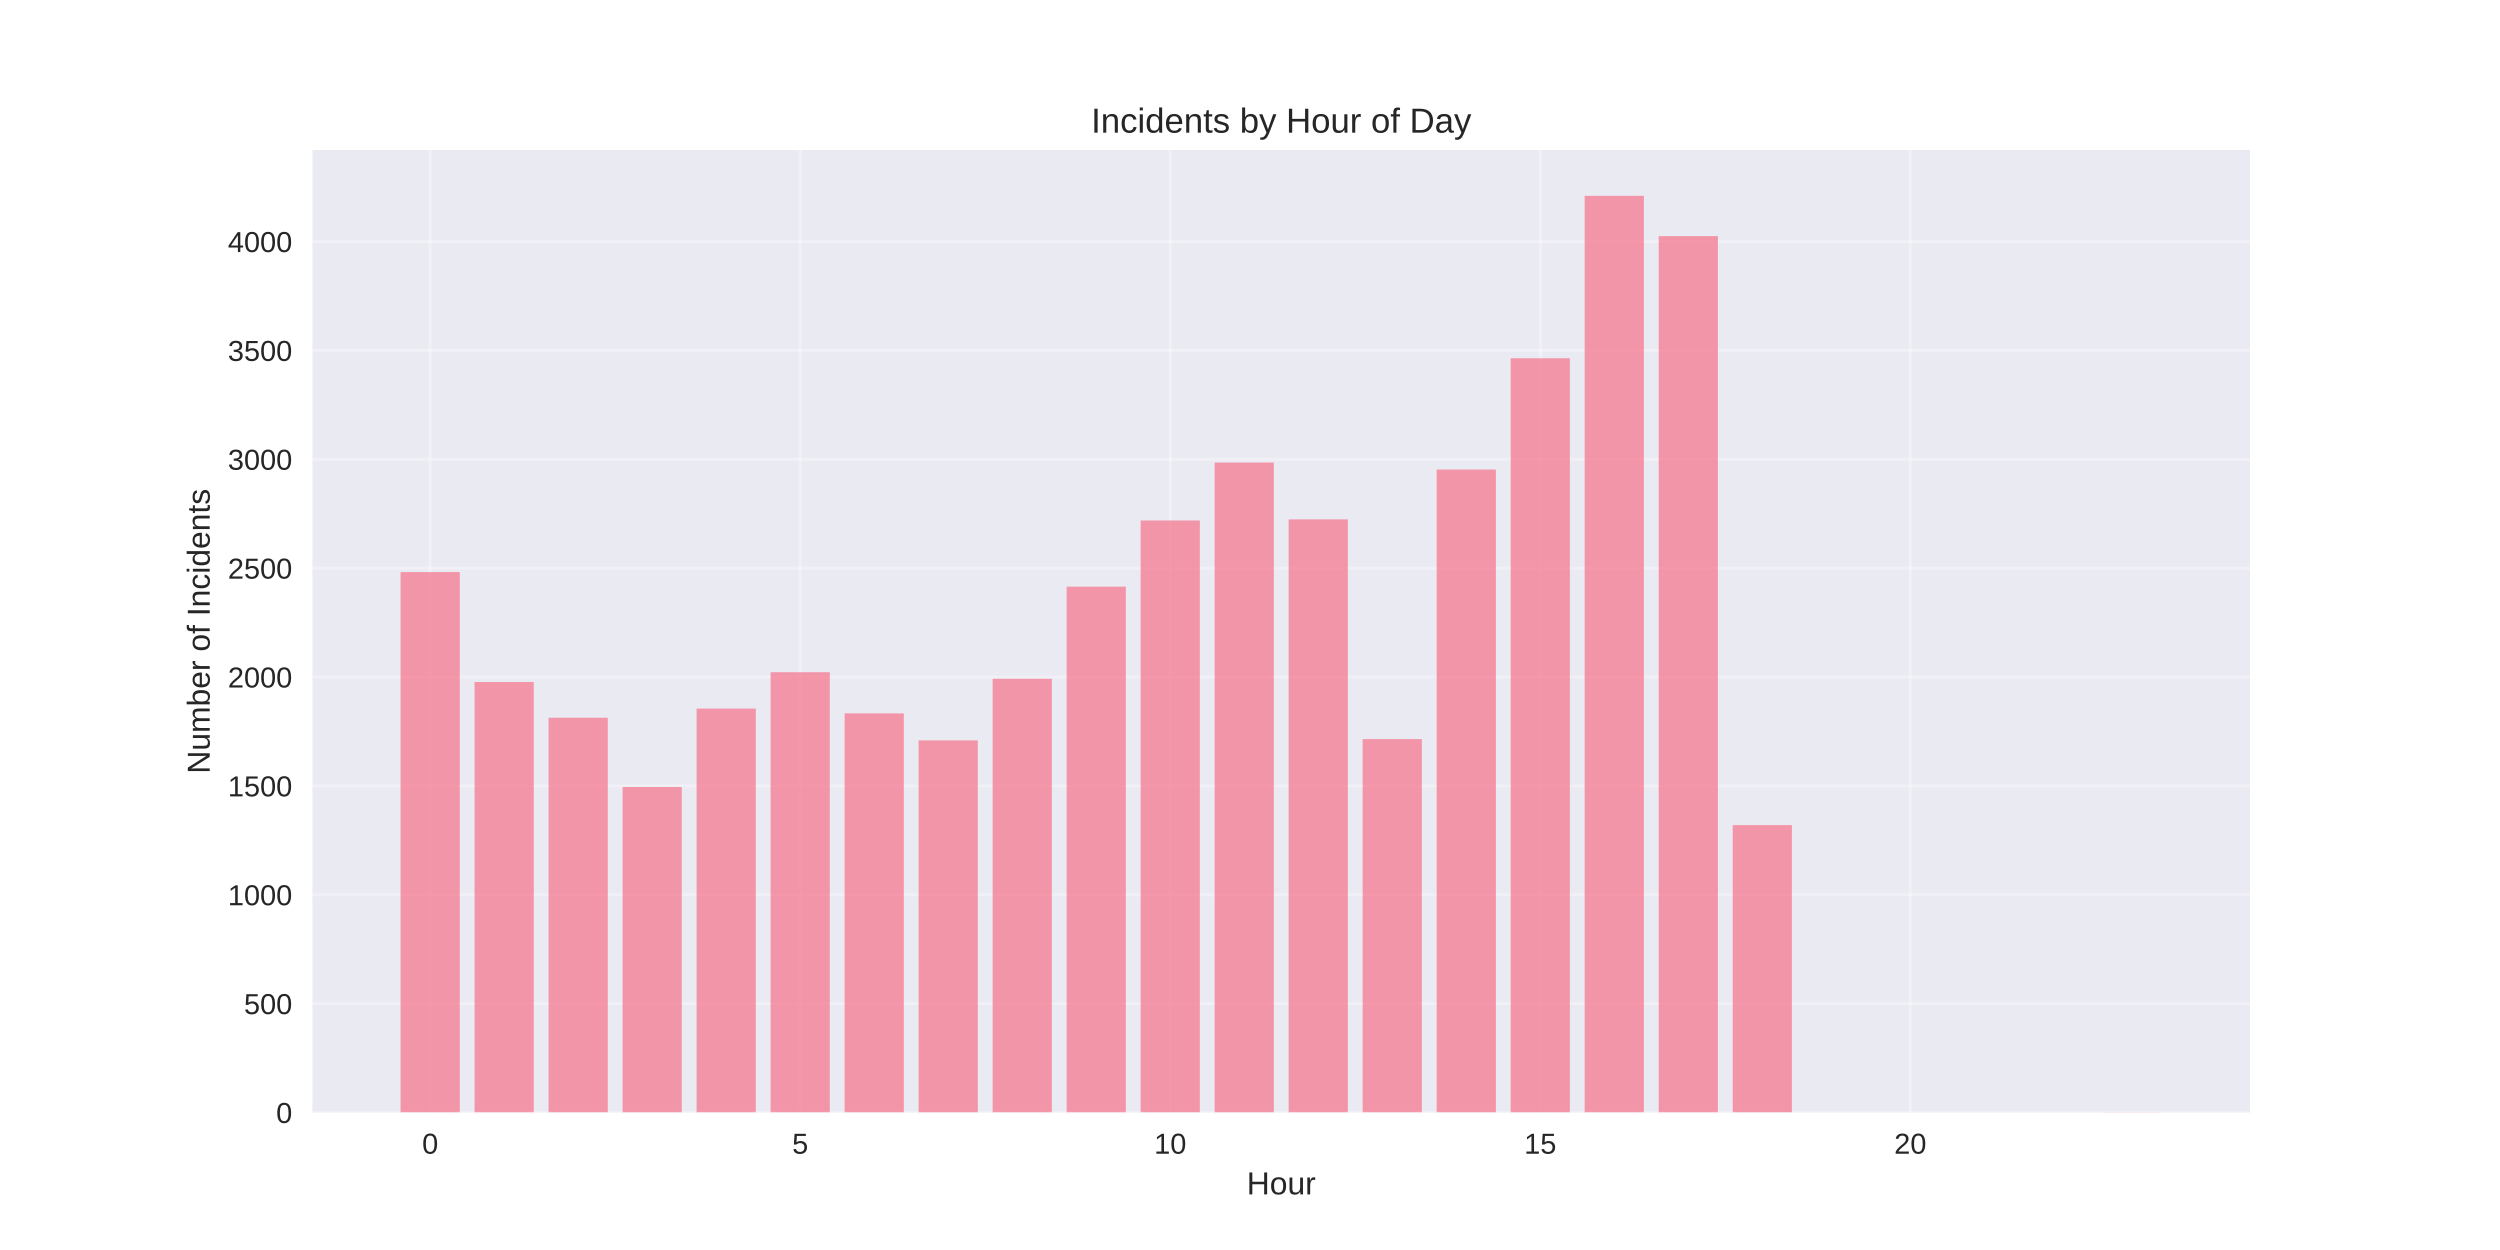
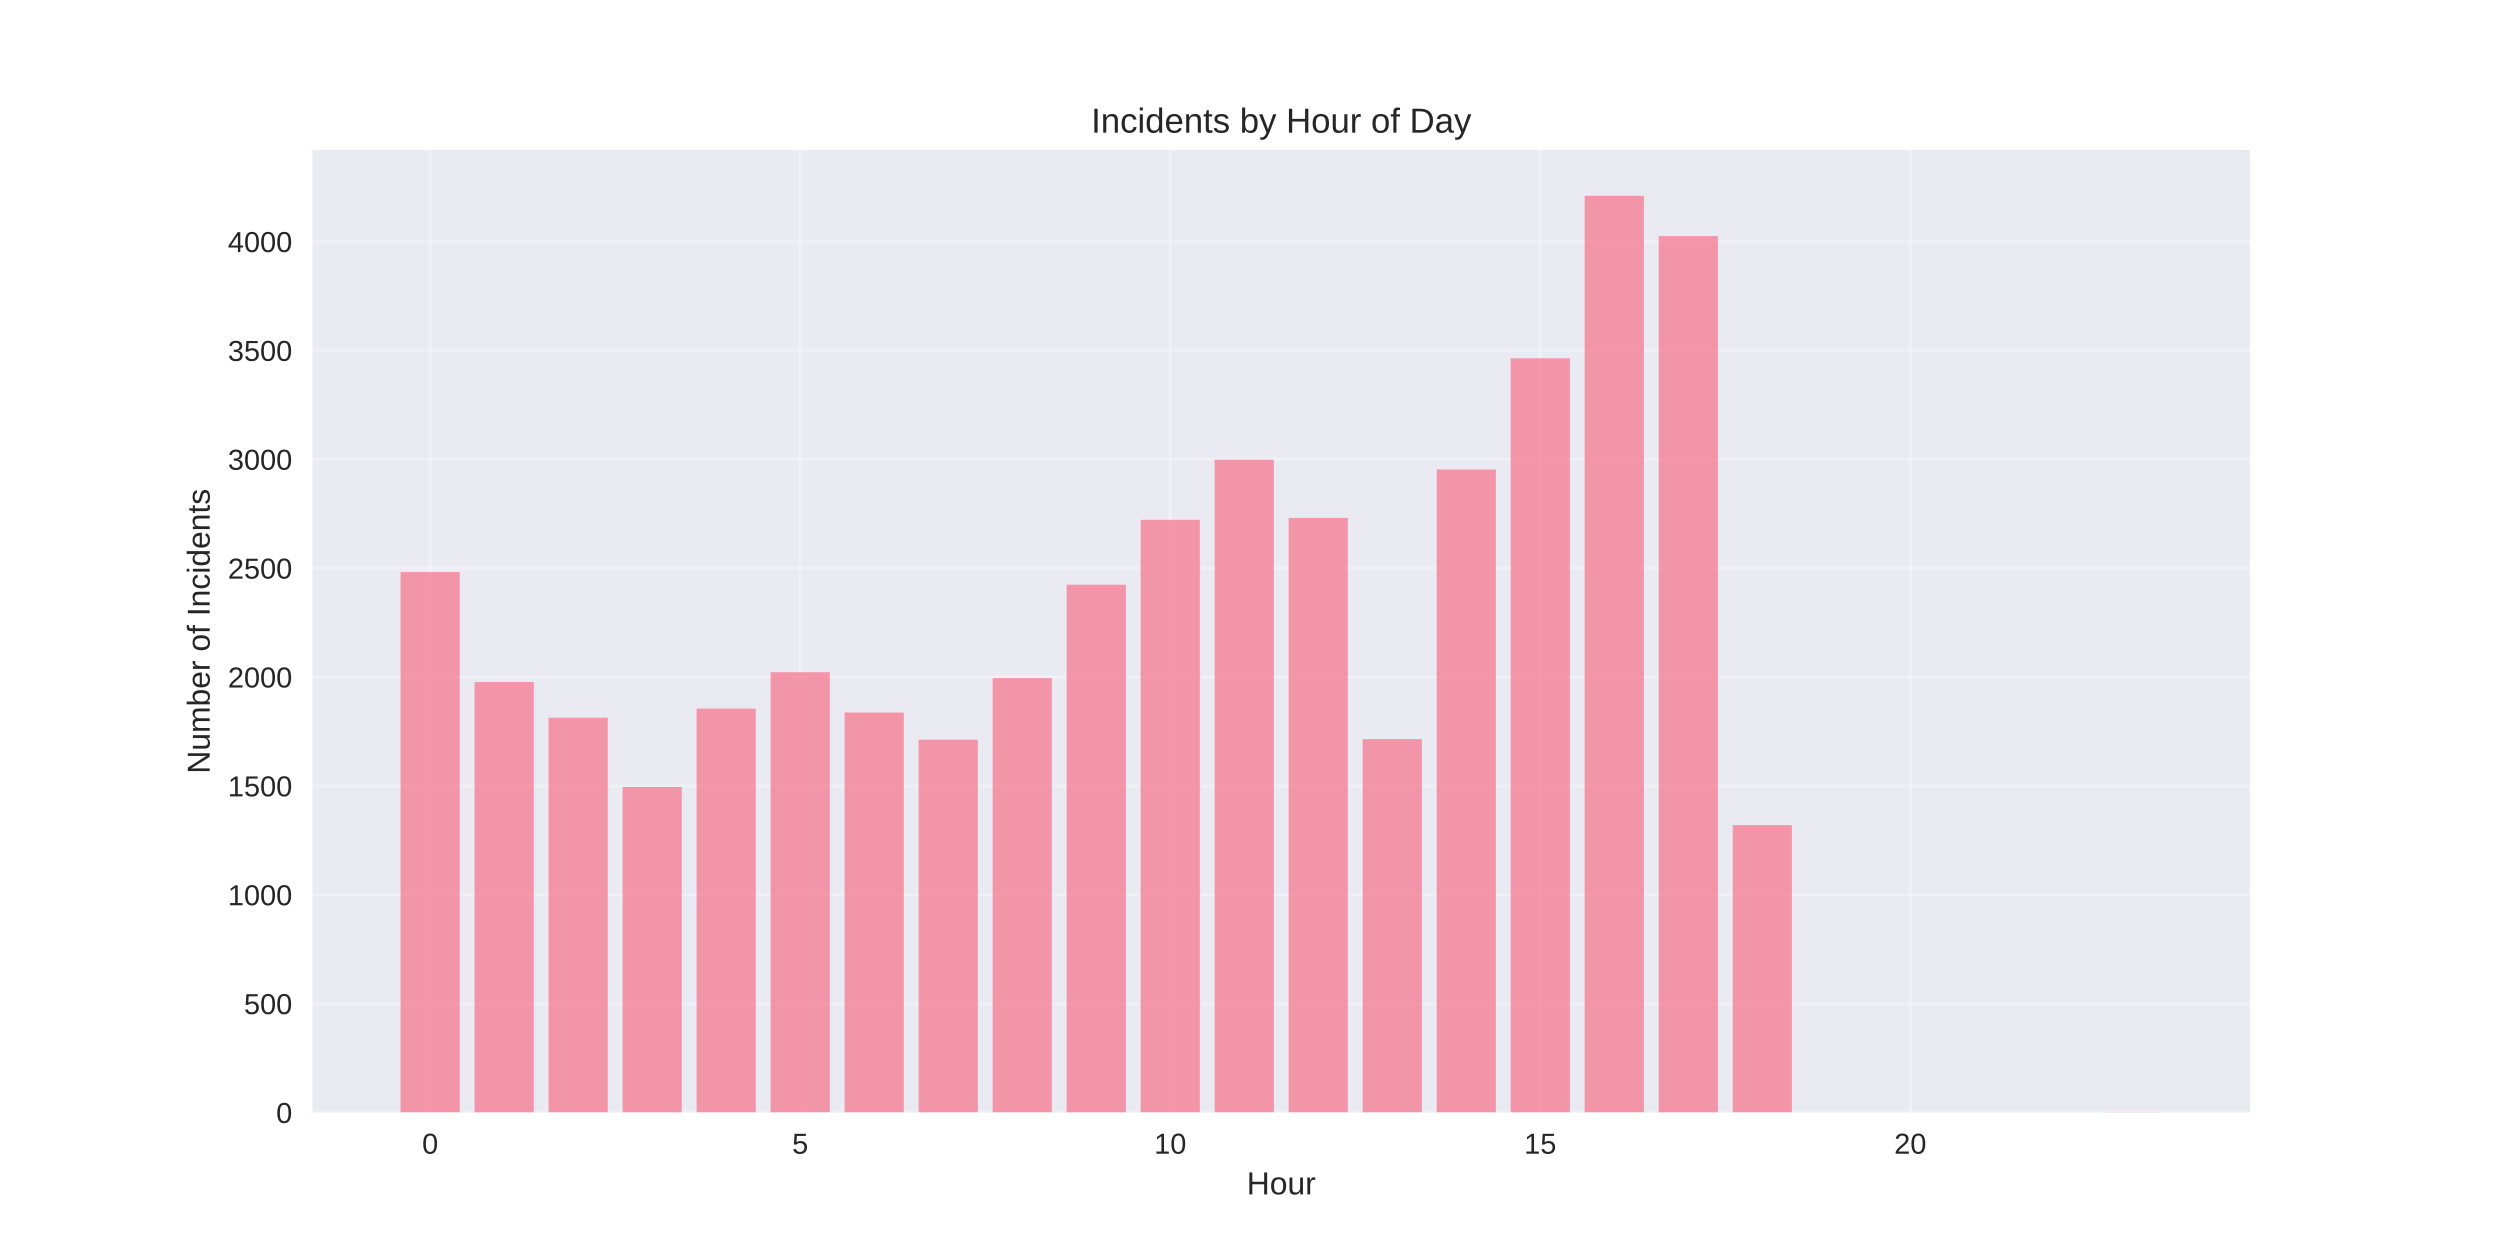
<svg xmlns="http://www.w3.org/2000/svg" width="864pt" height="432pt" viewBox="0 0 864 432" version="1.1">
  <defs>
    <style type="text/css">*{stroke-linejoin: round; stroke-linecap: butt}</style>
  </defs>
  <g id="figure_1">
    <g id="patch_1">
      <path d="M 0 432  L 864 432  L 864 0  L 0 0  z " style="fill: #ffffff" />
    </g>
    <g id="axes_1">
      <g id="patch_2">
        <path d="M 108 384.48  L 777.6 384.48  L 777.6 51.84  L 108 51.84  z " style="fill: #eaeaf2" />
      </g>
      <g id="matplotlib.axis_1">
        <g id="xtick_1">
          <g id="line2d_1">
-             <path d="M 148.667 384.48  L 148.667 51.84  " clip-path="url(#p79ba636997)" style="fill: none; stroke: #ffffff; stroke-opacity: 0.3; stroke-linecap: round" />
+             <path d="M 148.667 384.48  L 148.667 51.84  " clip-path="url(#pedb47e6ae4)" style="fill: none; stroke: #ffffff; stroke-opacity: 0.3; stroke-linecap: round" />
          </g>
          <g id="line2d_2" />
          <g id="text_1">
            <text style="fill: #262626; font: 10px 'Arial', 'Liberation Sans', 'DejaVu Sans', 'Bitstream Vera Sans', sans-serif; text-anchor: middle" x="148.667" y="398.727" transform="rotate(-0 148.6671 398.7269)">0</text>
          </g>
        </g>
        <g id="xtick_2">
          <g id="line2d_3">
-             <path d="M 276.551 384.48  L 276.551 51.84  " clip-path="url(#p79ba636997)" style="fill: none; stroke: #ffffff; stroke-opacity: 0.3; stroke-linecap: round" />
+             <path d="M 276.551 384.48  L 276.551 51.84  " clip-path="url(#pedb47e6ae4)" style="fill: none; stroke: #ffffff; stroke-opacity: 0.3; stroke-linecap: round" />
          </g>
          <g id="line2d_4" />
          <g id="text_2">
            <text style="fill: #262626; font: 10px 'Arial', 'Liberation Sans', 'DejaVu Sans', 'Bitstream Vera Sans', sans-serif; text-anchor: middle" x="276.551" y="398.727" transform="rotate(-0 276.551 398.7269)">5</text>
          </g>
        </g>
        <g id="xtick_3">
          <g id="line2d_5">
-             <path d="M 404.435 384.48  L 404.435 51.84  " clip-path="url(#p79ba636997)" style="fill: none; stroke: #ffffff; stroke-opacity: 0.3; stroke-linecap: round" />
+             <path d="M 404.435 384.48  L 404.435 51.84  " clip-path="url(#pedb47e6ae4)" style="fill: none; stroke: #ffffff; stroke-opacity: 0.3; stroke-linecap: round" />
          </g>
          <g id="line2d_6" />
          <g id="text_3">
            <text style="fill: #262626; font: 10px 'Arial', 'Liberation Sans', 'DejaVu Sans', 'Bitstream Vera Sans', sans-serif; text-anchor: middle" x="404.435" y="398.727" transform="rotate(-0 404.4348 398.7269)">10</text>
          </g>
        </g>
        <g id="xtick_4">
          <g id="line2d_7">
-             <path d="M 532.319 384.48  L 532.319 51.84  " clip-path="url(#p79ba636997)" style="fill: none; stroke: #ffffff; stroke-opacity: 0.3; stroke-linecap: round" />
+             <path d="M 532.319 384.48  L 532.319 51.84  " clip-path="url(#pedb47e6ae4)" style="fill: none; stroke: #ffffff; stroke-opacity: 0.3; stroke-linecap: round" />
          </g>
          <g id="line2d_8" />
          <g id="text_4">
            <text style="fill: #262626; font: 10px 'Arial', 'Liberation Sans', 'DejaVu Sans', 'Bitstream Vera Sans', sans-serif; text-anchor: middle" x="532.319" y="398.727" transform="rotate(-0 532.3187 398.7269)">15</text>
          </g>
        </g>
        <g id="xtick_5">
          <g id="line2d_9">
-             <path d="M 660.203 384.48  L 660.203 51.84  " clip-path="url(#p79ba636997)" style="fill: none; stroke: #ffffff; stroke-opacity: 0.3; stroke-linecap: round" />
+             <path d="M 660.203 384.48  L 660.203 51.84  " clip-path="url(#pedb47e6ae4)" style="fill: none; stroke: #ffffff; stroke-opacity: 0.3; stroke-linecap: round" />
          </g>
          <g id="line2d_10" />
          <g id="text_5">
            <text style="fill: #262626; font: 10px 'Arial', 'Liberation Sans', 'DejaVu Sans', 'Bitstream Vera Sans', sans-serif; text-anchor: middle" x="660.203" y="398.727" transform="rotate(-0 660.2026 398.7269)">20</text>
          </g>
        </g>
        <g id="text_6">
          <text style="fill: #262626; font: 11px 'Arial', 'Liberation Sans', 'DejaVu Sans', 'Bitstream Vera Sans', sans-serif; text-anchor: middle" x="442.8" y="412.773" transform="rotate(-0 442.8 412.7734)">Hour</text>
        </g>
      </g>
      <g id="matplotlib.axis_2">
        <g id="ytick_1">
          <g id="line2d_11">
-             <path d="M 108 384.48  L 777.6 384.48  " clip-path="url(#p79ba636997)" style="fill: none; stroke: #ffffff; stroke-opacity: 0.3; stroke-linecap: round" />
+             <path d="M 108 384.48  L 777.6 384.48  " clip-path="url(#pedb47e6ae4)" style="fill: none; stroke: #ffffff; stroke-opacity: 0.3; stroke-linecap: round" />
          </g>
          <g id="line2d_12" />
          <g id="text_7">
            <text style="fill: #262626; font: 10px 'Arial', 'Liberation Sans', 'DejaVu Sans', 'Bitstream Vera Sans', sans-serif; text-anchor: end" x="101" y="388.103" transform="rotate(-0 101 388.1034)">0</text>
          </g>
        </g>
        <g id="ytick_2">
          <g id="line2d_13">
-             <path d="M 108 346.855  L 777.6 346.855  " clip-path="url(#p79ba636997)" style="fill: none; stroke: #ffffff; stroke-opacity: 0.3; stroke-linecap: round" />
+             <path d="M 108 346.855  L 777.6 346.855  " clip-path="url(#pedb47e6ae4)" style="fill: none; stroke: #ffffff; stroke-opacity: 0.3; stroke-linecap: round" />
          </g>
          <g id="line2d_14" />
          <g id="text_8">
            <text style="fill: #262626; font: 10px 'Arial', 'Liberation Sans', 'DejaVu Sans', 'Bitstream Vera Sans', sans-serif; text-anchor: end" x="101" y="350.479" transform="rotate(-0 101 350.4787)">500</text>
          </g>
        </g>
        <g id="ytick_3">
          <g id="line2d_15">
-             <path d="M 108 309.231  L 777.6 309.231  " clip-path="url(#p79ba636997)" style="fill: none; stroke: #ffffff; stroke-opacity: 0.3; stroke-linecap: round" />
+             <path d="M 108 309.231  L 777.6 309.231  " clip-path="url(#pedb47e6ae4)" style="fill: none; stroke: #ffffff; stroke-opacity: 0.3; stroke-linecap: round" />
          </g>
          <g id="line2d_16" />
          <g id="text_9">
            <text style="fill: #262626; font: 10px 'Arial', 'Liberation Sans', 'DejaVu Sans', 'Bitstream Vera Sans', sans-serif; text-anchor: end" x="101" y="312.854" transform="rotate(-0 101 312.854)">1000</text>
          </g>
        </g>
        <g id="ytick_4">
          <g id="line2d_17">
-             <path d="M 108 271.606  L 777.6 271.606  " clip-path="url(#p79ba636997)" style="fill: none; stroke: #ffffff; stroke-opacity: 0.3; stroke-linecap: round" />
+             <path d="M 108 271.606  L 777.6 271.606  " clip-path="url(#pedb47e6ae4)" style="fill: none; stroke: #ffffff; stroke-opacity: 0.3; stroke-linecap: round" />
          </g>
          <g id="line2d_18" />
          <g id="text_10">
            <text style="fill: #262626; font: 10px 'Arial', 'Liberation Sans', 'DejaVu Sans', 'Bitstream Vera Sans', sans-serif; text-anchor: end" x="101" y="275.229" transform="rotate(-0 101 275.2293)">1500</text>
          </g>
        </g>
        <g id="ytick_5">
          <g id="line2d_19">
-             <path d="M 108 233.981  L 777.6 233.981  " clip-path="url(#p79ba636997)" style="fill: none; stroke: #ffffff; stroke-opacity: 0.3; stroke-linecap: round" />
+             <path d="M 108 233.981  L 777.6 233.981  " clip-path="url(#pedb47e6ae4)" style="fill: none; stroke: #ffffff; stroke-opacity: 0.3; stroke-linecap: round" />
          </g>
          <g id="line2d_20" />
          <g id="text_11">
            <text style="fill: #262626; font: 10px 'Arial', 'Liberation Sans', 'DejaVu Sans', 'Bitstream Vera Sans', sans-serif; text-anchor: end" x="101" y="237.605" transform="rotate(-0 101 237.6046)">2000</text>
          </g>
        </g>
        <g id="ytick_6">
          <g id="line2d_21">
-             <path d="M 108 196.356  L 777.6 196.356  " clip-path="url(#p79ba636997)" style="fill: none; stroke: #ffffff; stroke-opacity: 0.3; stroke-linecap: round" />
+             <path d="M 108 196.356  L 777.6 196.356  " clip-path="url(#pedb47e6ae4)" style="fill: none; stroke: #ffffff; stroke-opacity: 0.3; stroke-linecap: round" />
          </g>
          <g id="line2d_22" />
          <g id="text_12">
            <text style="fill: #262626; font: 10px 'Arial', 'Liberation Sans', 'DejaVu Sans', 'Bitstream Vera Sans', sans-serif; text-anchor: end" x="101" y="199.98" transform="rotate(-0 101 199.9799)">2500</text>
          </g>
        </g>
        <g id="ytick_7">
          <g id="line2d_23">
-             <path d="M 108 158.732  L 777.6 158.732  " clip-path="url(#p79ba636997)" style="fill: none; stroke: #ffffff; stroke-opacity: 0.3; stroke-linecap: round" />
+             <path d="M 108 158.732  L 777.6 158.732  " clip-path="url(#pedb47e6ae4)" style="fill: none; stroke: #ffffff; stroke-opacity: 0.3; stroke-linecap: round" />
          </g>
          <g id="line2d_24" />
          <g id="text_13">
            <text style="fill: #262626; font: 10px 'Arial', 'Liberation Sans', 'DejaVu Sans', 'Bitstream Vera Sans', sans-serif; text-anchor: end" x="101" y="162.355" transform="rotate(-0 101 162.3552)">3000</text>
          </g>
        </g>
        <g id="ytick_8">
          <g id="line2d_25">
-             <path d="M 108 121.107  L 777.6 121.107  " clip-path="url(#p79ba636997)" style="fill: none; stroke: #ffffff; stroke-opacity: 0.3; stroke-linecap: round" />
+             <path d="M 108 121.107  L 777.6 121.107  " clip-path="url(#pedb47e6ae4)" style="fill: none; stroke: #ffffff; stroke-opacity: 0.3; stroke-linecap: round" />
          </g>
          <g id="line2d_26" />
          <g id="text_14">
            <text style="fill: #262626; font: 10px 'Arial', 'Liberation Sans', 'DejaVu Sans', 'Bitstream Vera Sans', sans-serif; text-anchor: end" x="101" y="124.731" transform="rotate(-0 101 124.7305)">3500</text>
          </g>
        </g>
        <g id="ytick_9">
          <g id="line2d_27">
-             <path d="M 108 83.482  L 777.6 83.482  " clip-path="url(#p79ba636997)" style="fill: none; stroke: #ffffff; stroke-opacity: 0.3; stroke-linecap: round" />
+             <path d="M 108 83.482  L 777.6 83.482  " clip-path="url(#pedb47e6ae4)" style="fill: none; stroke: #ffffff; stroke-opacity: 0.3; stroke-linecap: round" />
          </g>
          <g id="line2d_28" />
          <g id="text_15">
            <text style="fill: #262626; font: 10px 'Arial', 'Liberation Sans', 'DejaVu Sans', 'Bitstream Vera Sans', sans-serif; text-anchor: end" x="101" y="87.106" transform="rotate(-0 101 87.10581)">4000</text>
          </g>
        </g>
        <g id="text_16">
          <text style="fill: #262626; font: 11px 'Arial', 'Liberation Sans', 'DejaVu Sans', 'Bitstream Vera Sans', sans-serif; text-anchor: middle" x="72.474" y="218.16" transform="rotate(-90 72.47375 218.16)">Number of Incidents</text>
        </g>
      </g>
      <g id="patch_3">
-         <path d="M 138.436 384.48  L 158.898 384.48  L 158.898 197.711  L 138.436 197.711  z " clip-path="url(#p79ba636997)" style="fill: #f77189; opacity: 0.7" />
+         <path d="M 138.436 384.48  L 158.898 384.48  L 158.898 197.711  L 138.436 197.711  z " clip-path="url(#pedb47e6ae4)" style="fill: #f77189; opacity: 0.7" />
      </g>
      <g id="patch_4">
-         <path d="M 164.013 384.48  L 184.475 384.48  L 184.475 235.712  L 164.013 235.712  z " clip-path="url(#p79ba636997)" style="fill: #f77189; opacity: 0.7" />
+         <path d="M 164.013 384.48  L 184.475 384.48  L 184.475 235.712  L 164.013 235.712  z " clip-path="url(#pedb47e6ae4)" style="fill: #f77189; opacity: 0.7" />
      </g>
      <g id="patch_5">
-         <path d="M 189.59 384.48  L 210.051 384.48  L 210.051 248.053  L 189.59 248.053  z " clip-path="url(#p79ba636997)" style="fill: #f77189; opacity: 0.7" />
+         <path d="M 189.59 384.48  L 210.051 384.48  L 210.051 248.053  L 189.59 248.053  z " clip-path="url(#pedb47e6ae4)" style="fill: #f77189; opacity: 0.7" />
      </g>
      <g id="patch_6">
-         <path d="M 215.167 384.48  L 235.628 384.48  L 235.628 271.982  L 215.167 271.982  z " clip-path="url(#p79ba636997)" style="fill: #f77189; opacity: 0.7" />
+         <path d="M 215.167 384.48  L 235.628 384.48  L 235.628 271.982  L 215.167 271.982  z " clip-path="url(#pedb47e6ae4)" style="fill: #f77189; opacity: 0.7" />
      </g>
      <g id="patch_7">
-         <path d="M 240.743 384.48  L 261.205 384.48  L 261.205 244.892  L 240.743 244.892  z " clip-path="url(#p79ba636997)" style="fill: #f77189; opacity: 0.7" />
+         <path d="M 240.743 384.48  L 261.205 384.48  L 261.205 244.892  L 240.743 244.892  z " clip-path="url(#pedb47e6ae4)" style="fill: #f77189; opacity: 0.7" />
      </g>
      <g id="patch_8">
-         <path d="M 266.32 384.48  L 286.782 384.48  L 286.782 232.326  L 266.32 232.326  z " clip-path="url(#p79ba636997)" style="fill: #f77189; opacity: 0.7" />
+         <path d="M 266.32 384.48  L 286.782 384.48  L 286.782 232.326  L 266.32 232.326  z " clip-path="url(#pedb47e6ae4)" style="fill: #f77189; opacity: 0.7" />
      </g>
      <g id="patch_9">
-         <path d="M 291.897 384.48  L 312.358 384.48  L 312.358 246.548  L 291.897 246.548  z " clip-path="url(#p79ba636997)" style="fill: #f77189; opacity: 0.7" />
+         <path d="M 291.897 384.48  L 312.358 384.48  L 312.358 246.247  L 291.897 246.247  z " clip-path="url(#pedb47e6ae4)" style="fill: #f77189; opacity: 0.7" />
      </g>
      <g id="patch_10">
-         <path d="M 317.474 384.48  L 337.935 384.48  L 337.935 255.879  L 317.474 255.879  z " clip-path="url(#p79ba636997)" style="fill: #f77189; opacity: 0.7" />
+         <path d="M 317.474 384.48  L 337.935 384.48  L 337.935 255.653  L 317.474 255.653  z " clip-path="url(#pedb47e6ae4)" style="fill: #f77189; opacity: 0.7" />
      </g>
      <g id="patch_11">
-         <path d="M 343.051 384.48  L 363.512 384.48  L 363.512 234.583  L 343.051 234.583  z " clip-path="url(#p79ba636997)" style="fill: #f77189; opacity: 0.7" />
+         <path d="M 343.051 384.48  L 363.512 384.48  L 363.512 234.357  L 343.051 234.357  z " clip-path="url(#pedb47e6ae4)" style="fill: #f77189; opacity: 0.7" />
      </g>
      <g id="patch_12">
-         <path d="M 368.627 384.48  L 389.089 384.48  L 389.089 202.753  L 368.627 202.753  z " clip-path="url(#p79ba636997)" style="fill: #f77189; opacity: 0.7" />
+         <path d="M 368.627 384.48  L 389.089 384.48  L 389.089 202.075  L 368.627 202.075  z " clip-path="url(#pedb47e6ae4)" style="fill: #f77189; opacity: 0.7" />
      </g>
      <g id="patch_13">
-         <path d="M 394.204 384.48  L 414.666 384.48  L 414.666 179.877  L 394.204 179.877  z " clip-path="url(#p79ba636997)" style="fill: #f77189; opacity: 0.7" />
+         <path d="M 394.204 384.48  L 414.666 384.48  L 414.666 179.651  L 394.204 179.651  z " clip-path="url(#pedb47e6ae4)" style="fill: #f77189; opacity: 0.7" />
      </g>
      <g id="patch_14">
-         <path d="M 419.781 384.48  L 440.242 384.48  L 440.242 159.861  L 419.781 159.861  z " clip-path="url(#p79ba636997)" style="fill: #f77189; opacity: 0.7" />
+         <path d="M 419.781 384.48  L 440.242 384.48  L 440.242 158.882  L 419.781 158.882  z " clip-path="url(#pedb47e6ae4)" style="fill: #f77189; opacity: 0.7" />
      </g>
      <g id="patch_15">
-         <path d="M 445.358 384.48  L 465.819 384.48  L 465.819 179.501  L 445.358 179.501  z " clip-path="url(#p79ba636997)" style="fill: #f77189; opacity: 0.7" />
+         <path d="M 445.358 384.48  L 465.819 384.48  L 465.819 178.974  L 445.358 178.974  z " clip-path="url(#pedb47e6ae4)" style="fill: #f77189; opacity: 0.7" />
      </g>
      <g id="patch_16">
-         <path d="M 470.934 384.48  L 491.396 384.48  L 491.396 255.427  L 470.934 255.427  z " clip-path="url(#p79ba636997)" style="fill: #f77189; opacity: 0.7" />
+         <path d="M 470.934 384.48  L 491.396 384.48  L 491.396 255.427  L 470.934 255.427  z " clip-path="url(#pedb47e6ae4)" style="fill: #f77189; opacity: 0.7" />
      </g>
      <g id="patch_17">
-         <path d="M 496.511 384.48  L 516.973 384.48  L 516.973 162.269  L 496.511 162.269  z " clip-path="url(#p79ba636997)" style="fill: #f77189; opacity: 0.7" />
+         <path d="M 496.511 384.48  L 516.973 384.48  L 516.973 162.269  L 496.511 162.269  z " clip-path="url(#pedb47e6ae4)" style="fill: #f77189; opacity: 0.7" />
      </g>
      <g id="patch_18">
-         <path d="M 522.088 384.48  L 542.549 384.48  L 542.549 123.816  L 522.088 123.816  z " clip-path="url(#p79ba636997)" style="fill: #f77189; opacity: 0.7" />
+         <path d="M 522.088 384.48  L 542.549 384.48  L 542.549 123.816  L 522.088 123.816  z " clip-path="url(#pedb47e6ae4)" style="fill: #f77189; opacity: 0.7" />
      </g>
      <g id="patch_19">
-         <path d="M 547.665 384.48  L 568.126 384.48  L 568.126 67.68  L 547.665 67.68  z " clip-path="url(#p79ba636997)" style="fill: #f77189; opacity: 0.7" />
+         <path d="M 547.665 384.48  L 568.126 384.48  L 568.126 67.68  L 547.665 67.68  z " clip-path="url(#pedb47e6ae4)" style="fill: #f77189; opacity: 0.7" />
      </g>
      <g id="patch_20">
-         <path d="M 573.242 384.48  L 593.703 384.48  L 593.703 81.601  L 573.242 81.601  z " clip-path="url(#p79ba636997)" style="fill: #f77189; opacity: 0.7" />
+         <path d="M 573.242 384.48  L 593.703 384.48  L 593.703 81.601  L 573.242 81.601  z " clip-path="url(#pedb47e6ae4)" style="fill: #f77189; opacity: 0.7" />
      </g>
      <g id="patch_21">
-         <path d="M 598.818 384.48  L 619.28 384.48  L 619.28 285.151  L 598.818 285.151  z " clip-path="url(#p79ba636997)" style="fill: #f77189; opacity: 0.7" />
+         <path d="M 598.818 384.48  L 619.28 384.48  L 619.28 285.151  L 598.818 285.151  z " clip-path="url(#pedb47e6ae4)" style="fill: #f77189; opacity: 0.7" />
      </g>
      <g id="patch_22">
-         <path d="M 726.702 384.48  L 747.164 384.48  L 747.164 384.405  L 726.702 384.405  z " clip-path="url(#p79ba636997)" style="fill: #f77189; opacity: 0.7" />
+         <path d="M 726.702 384.48  L 747.164 384.48  L 747.164 384.405  L 726.702 384.405  z " clip-path="url(#pedb47e6ae4)" style="fill: #f77189; opacity: 0.7" />
      </g>
      <g id="patch_23">
        <path d="M 108 384.48  L 108 51.84  " style="fill: none" />
      </g>
      <g id="patch_24">
        <path d="M 777.6 384.48  L 777.6 51.84  " style="fill: none" />
      </g>
      <g id="patch_25">
        <path d="M 108 384.48  L 777.6 384.48  " style="fill: none" />
      </g>
      <g id="patch_26">
        <path d="M 108 51.84  L 777.6 51.84  " style="fill: none" />
      </g>
      <g id="text_17">
        <text style="fill: #262626; font: 12px 'Arial', 'Liberation Sans', 'DejaVu Sans', 'Bitstream Vera Sans', sans-serif; text-anchor: middle" x="442.8" y="45.84" transform="rotate(-0 442.8 45.84)">Incidents by Hour of Day</text>
      </g>
    </g>
  </g>
  <defs>
-     <clipPath id="p79ba636997">
+     <clipPath id="pedb47e6ae4">
      <rect x="108" y="51.84" width="669.6" height="332.64" />
    </clipPath>
  </defs>
</svg>
